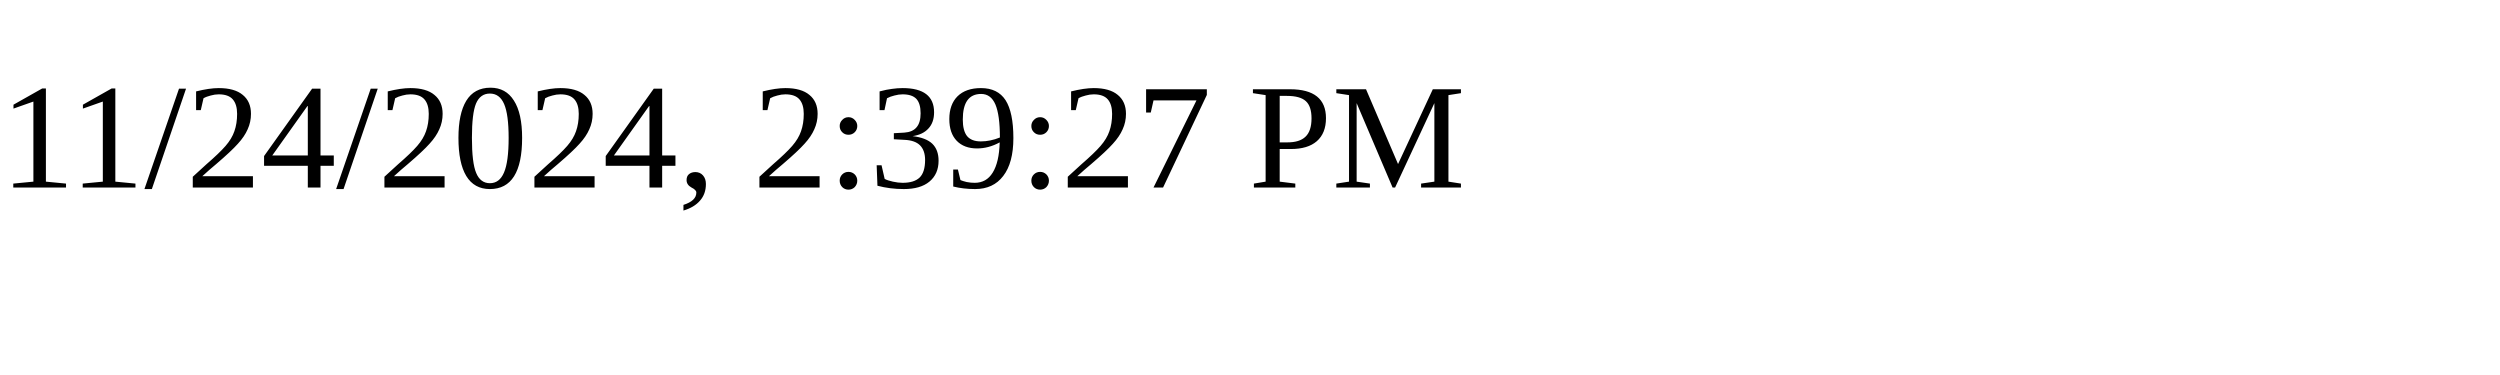
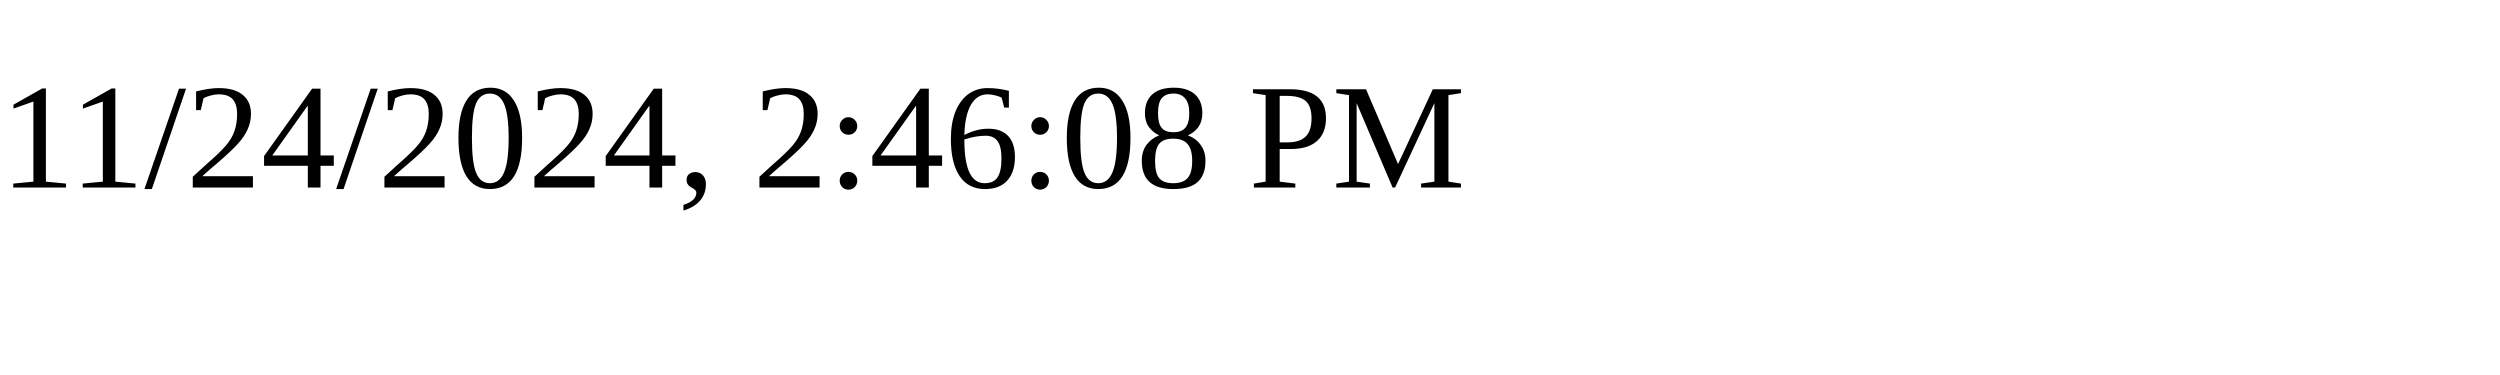
<svg xmlns="http://www.w3.org/2000/svg" height="30" width="200">
-   <text x="0" y="15">11/24/2024, 2:39:27 PM</text>
+   <text x="0" y="15">11/24/2024, 2:46:08 PM</text>
</svg>
